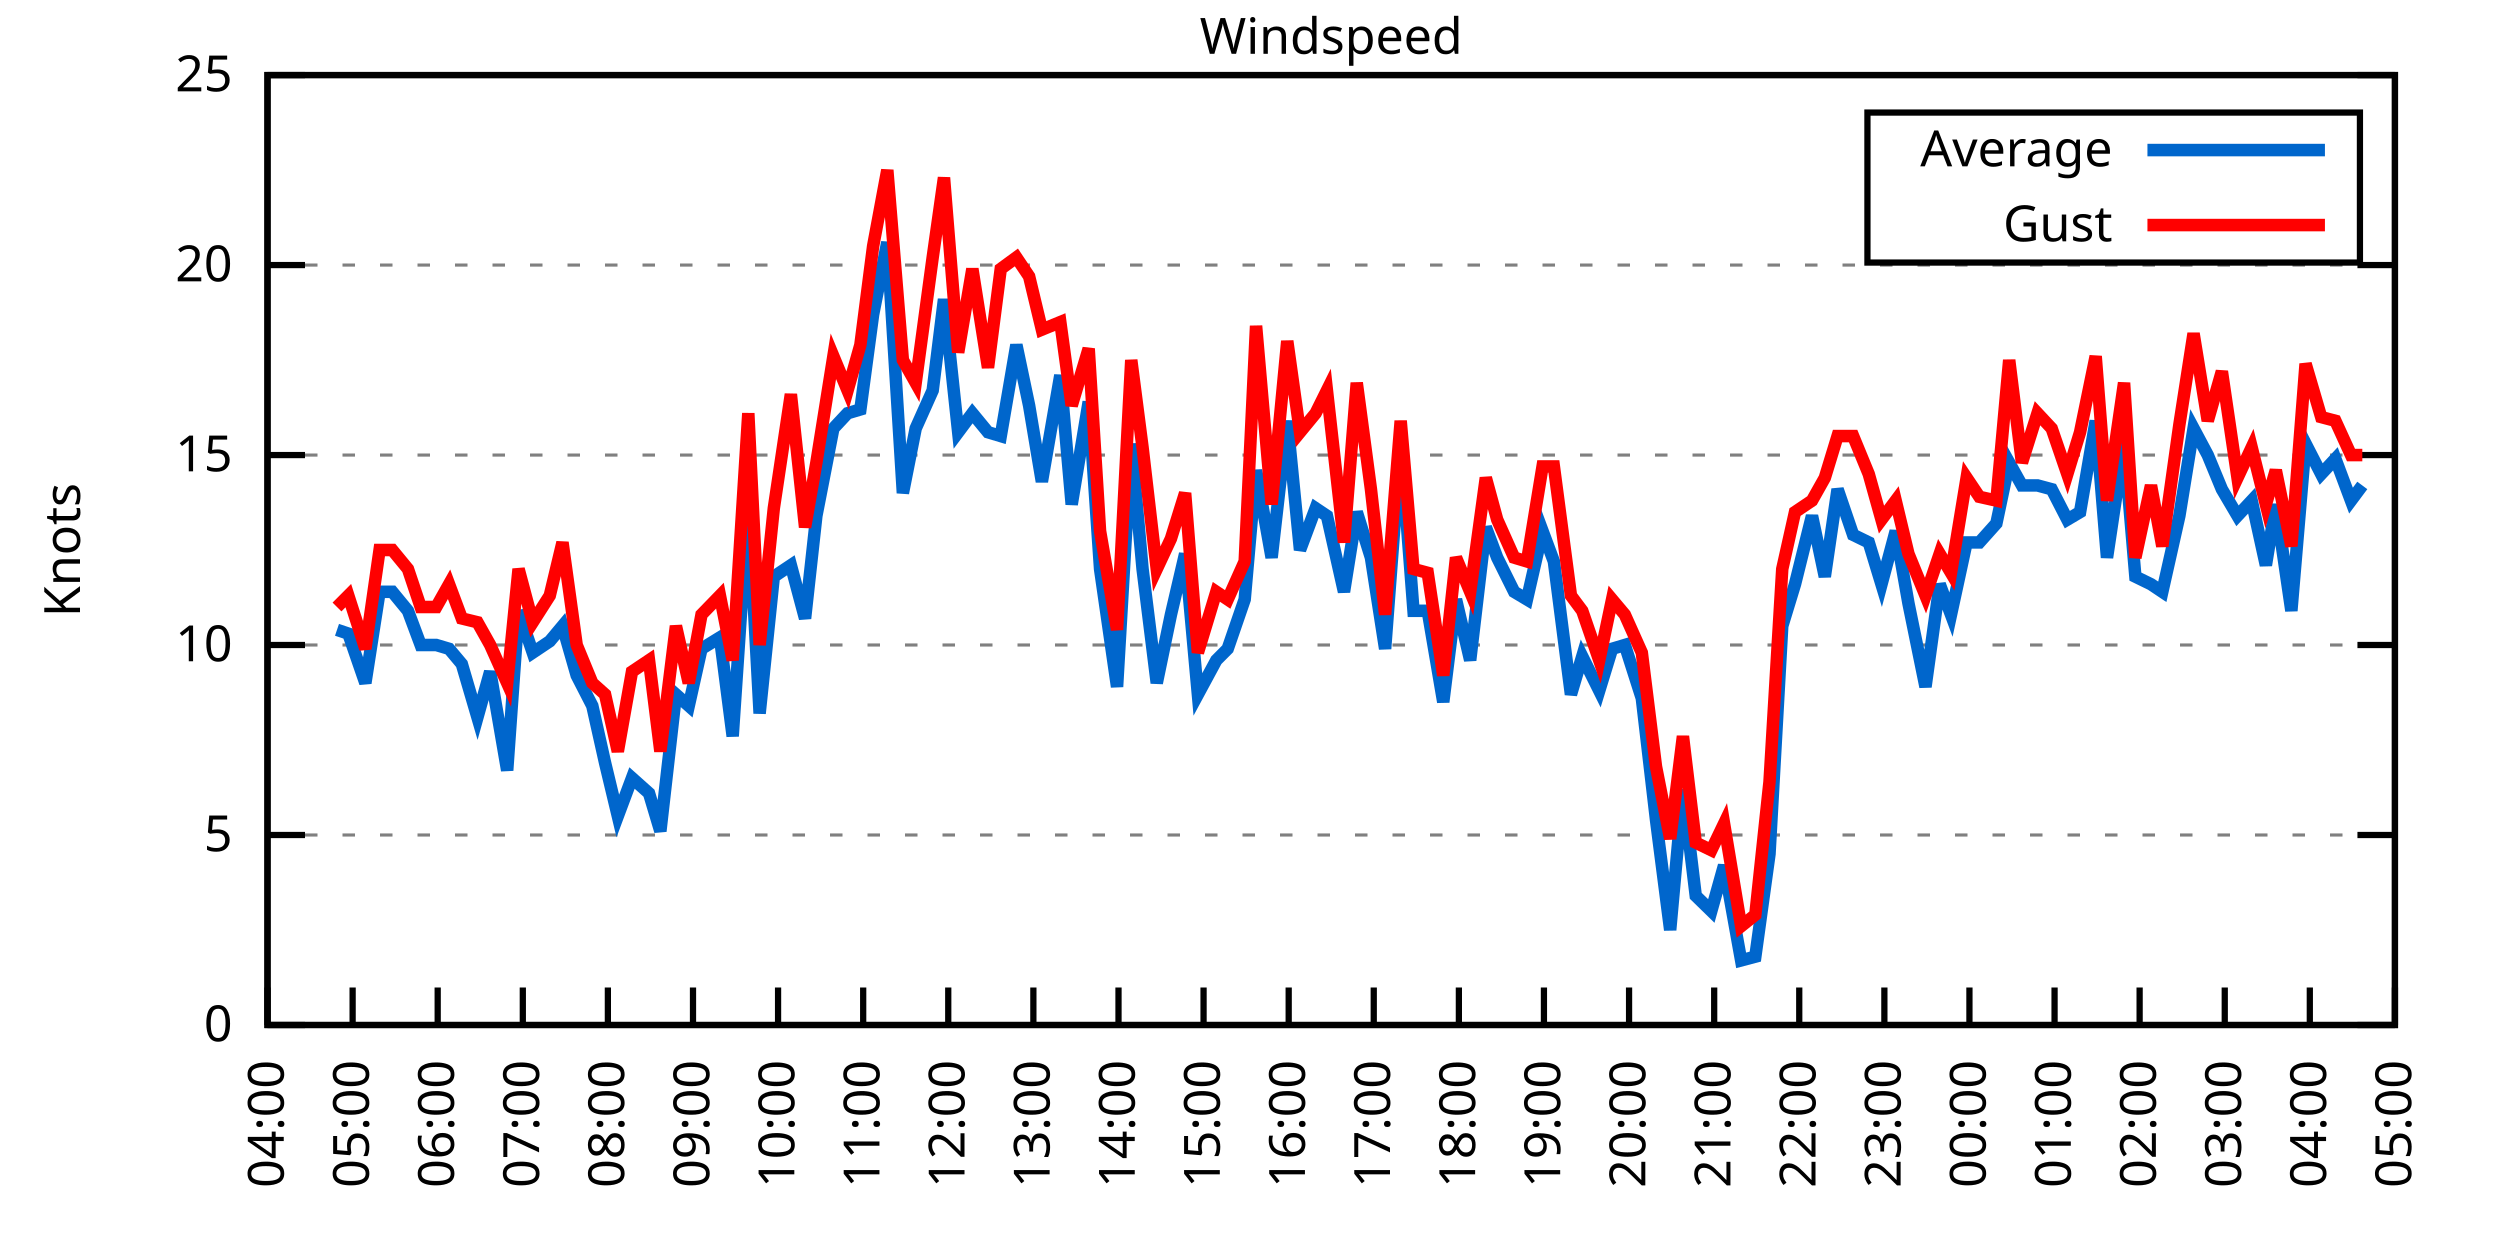
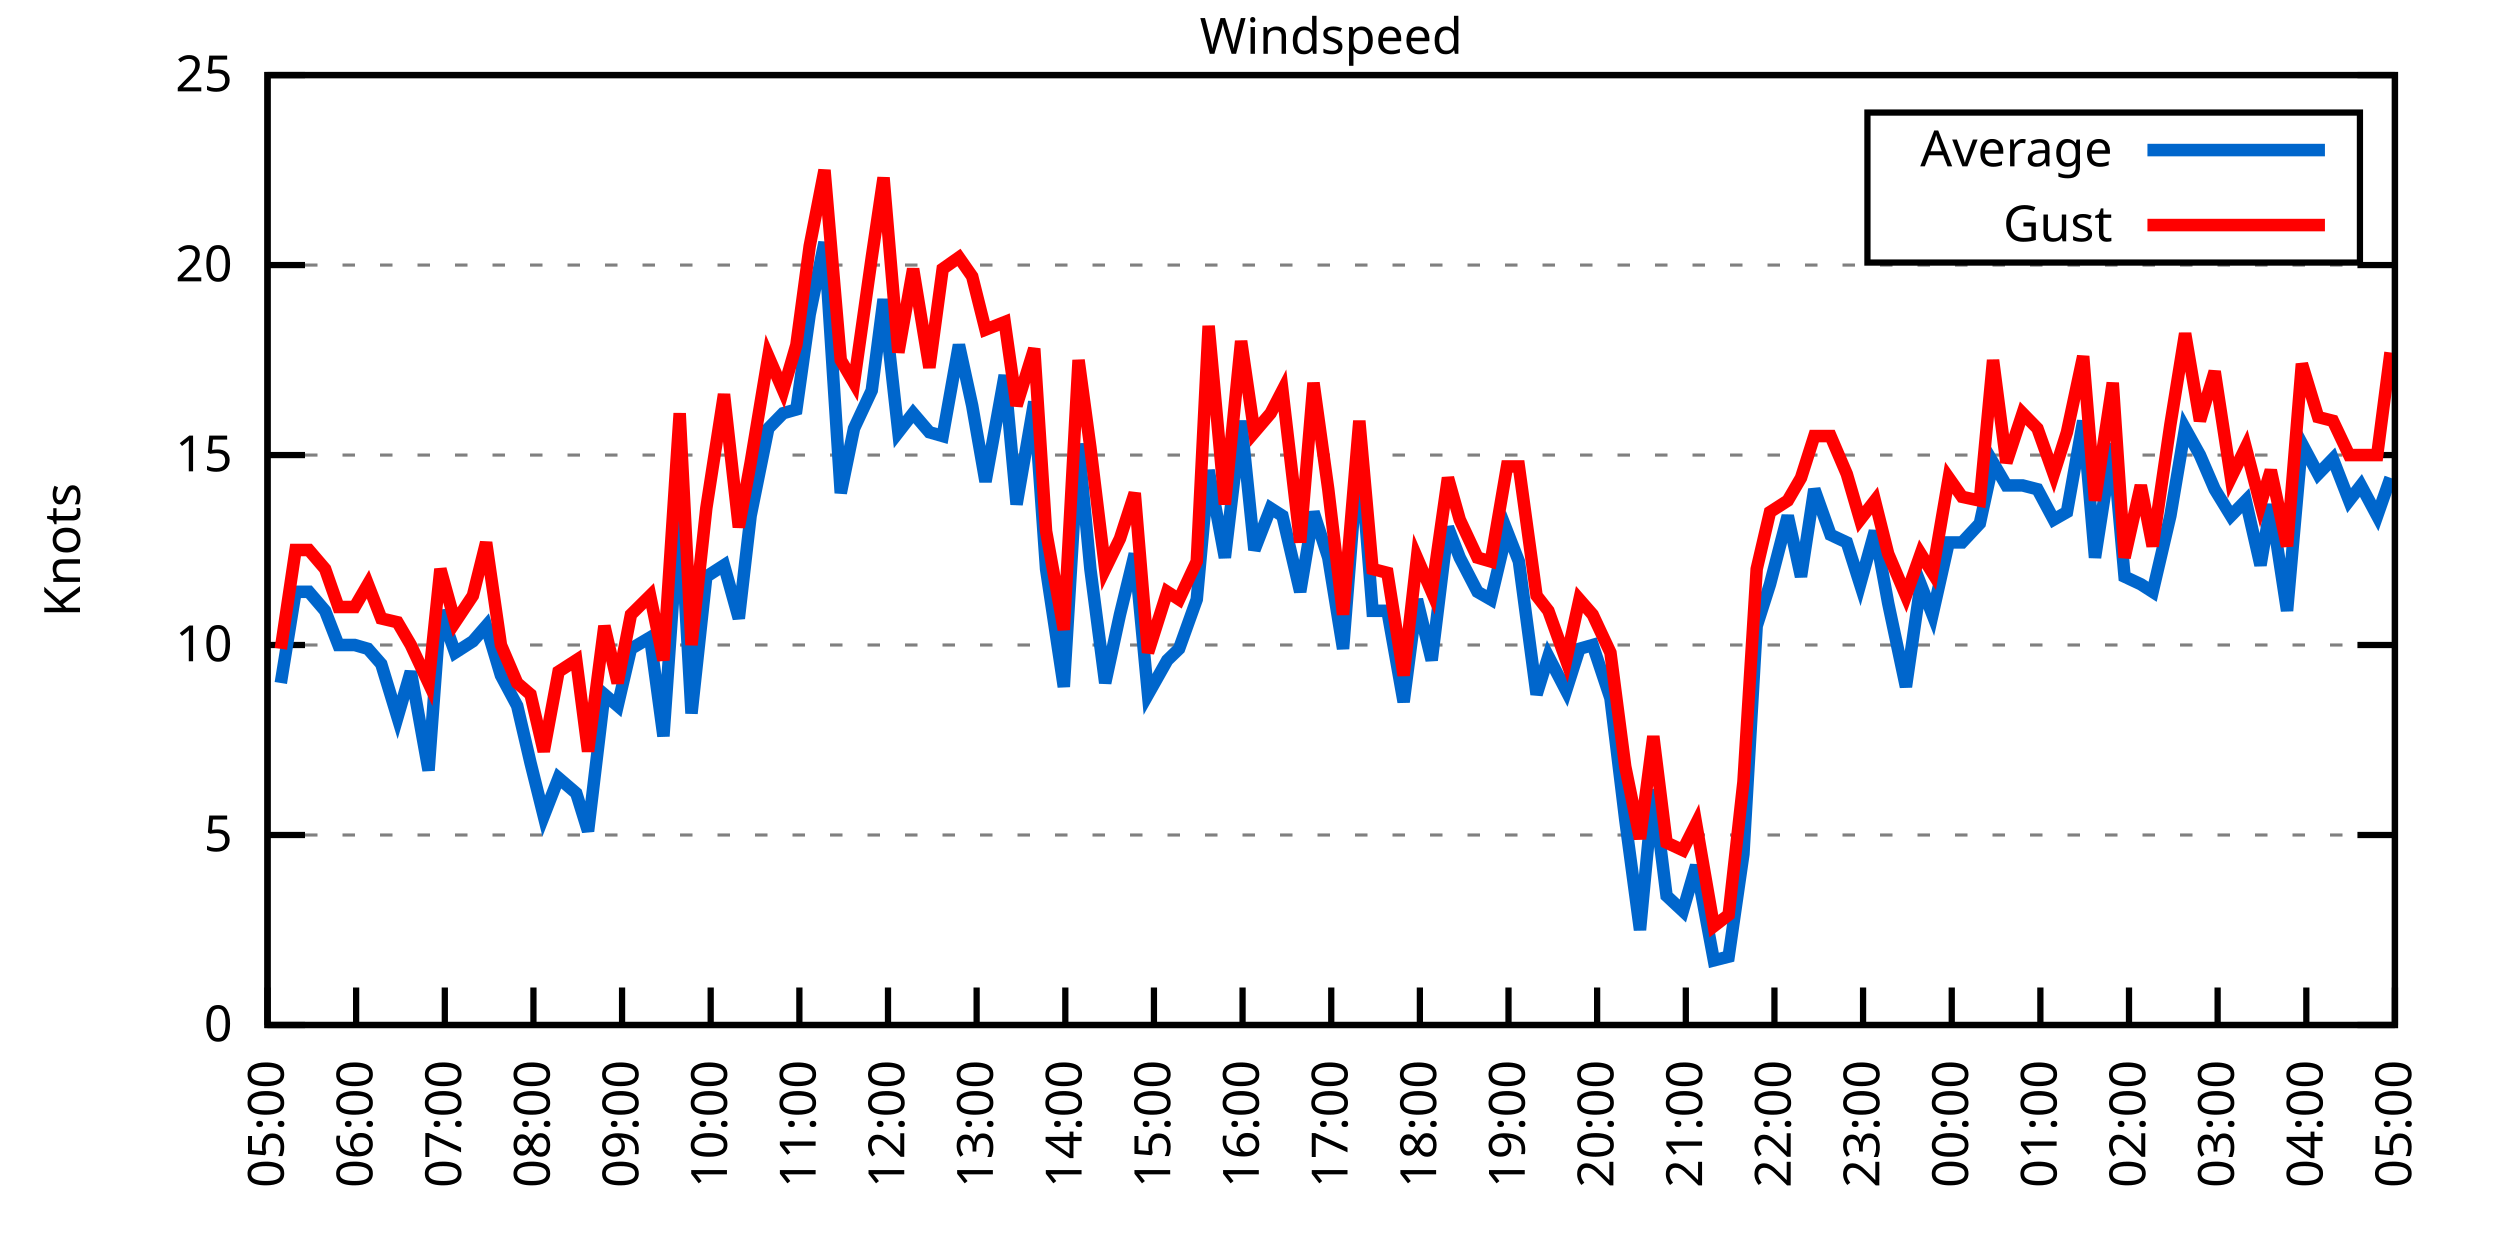
<svg xmlns="http://www.w3.org/2000/svg" xmlns:xlink="http://www.w3.org/1999/xlink" width="400" height="200" viewBox="0 0 400 200">
  <g id="gnuplot_canvas">
    <rect x="0" y="0" width="400" height="200" fill="none" />
    <defs>
      <circle id="gpDot" r="0.5" stroke-width="0.5" stroke="currentColor" />
      <path id="gpPt0" stroke-width="0.333" stroke="currentColor" d="M-1,0 h2 M0,-1 v2" />
      <path id="gpPt1" stroke-width="0.333" stroke="currentColor" d="M-1,-1 L1,1 M1,-1 L-1,1" />
      <path id="gpPt2" stroke-width="0.333" stroke="currentColor" d="M-1,0 L1,0 M0,-1 L0,1 M-1,-1 L1,1 M-1,1 L1,-1" />
      <rect id="gpPt3" stroke-width="0.333" stroke="currentColor" x="-1" y="-1" width="2" height="2" />
      <rect id="gpPt4" stroke-width="0.333" stroke="currentColor" fill="currentColor" x="-1" y="-1" width="2" height="2" />
      <circle id="gpPt5" stroke-width="0.333" stroke="currentColor" cx="0" cy="0" r="1" />
      <use xlink:href="#gpPt5" id="gpPt6" fill="currentColor" stroke="none" />
      <path id="gpPt7" stroke-width="0.333" stroke="currentColor" d="M0,-1.33 L-1.33,0.67 L1.33,0.67 z" />
      <use xlink:href="#gpPt7" id="gpPt8" fill="currentColor" stroke="none" />
      <use xlink:href="#gpPt7" id="gpPt9" stroke="currentColor" transform="rotate(180)" />
      <use xlink:href="#gpPt9" id="gpPt10" fill="currentColor" stroke="none" />
      <use xlink:href="#gpPt3" id="gpPt11" stroke="currentColor" transform="rotate(45)" />
      <use xlink:href="#gpPt11" id="gpPt12" fill="currentColor" stroke="none" />
      <path id="gpPt13" stroke-width="0.333" stroke="currentColor" d="M0,1.330 L1.265,0.411 L0.782,-1.067 L-0.782,-1.076 L-1.265,0.411 z" />
      <use xlink:href="#gpPt13" id="gpPt14" fill="currentColor" stroke="none" />
      <filter id="textbox" filterUnits="objectBoundingBox" x="0" y="0" height="1" width="1">
        <feFlood flood-color="white" flood-opacity="1" result="bgnd" />
        <feComposite in="SourceGraphic" in2="bgnd" operator="atop" />
      </filter>
      <filter id="greybox" filterUnits="objectBoundingBox" x="0" y="0" height="1" width="1">
        <feFlood flood-color="lightgrey" flood-opacity="1" result="grey" />
        <feComposite in="SourceGraphic" in2="grey" operator="atop" />
      </filter>
    </defs>
    <g fill="none" color="white" stroke="currentColor" stroke-width="1.00" stroke-linecap="butt" stroke-linejoin="miter">
</g>
    <g fill="none" color="black" stroke="currentColor" stroke-width="1.00" stroke-linecap="butt" stroke-linejoin="miter">
      <g stroke="none" shape-rendering="crispEdges">
        <polygon fill="rgb(255, 255, 255)" points="42.80,164.00 383.18,164.00 383.18,12.02 42.80,12.02 " />
      </g>
    </g>
    <g fill="none" color="black" stroke="currentColor" stroke-width="1.00" stroke-linecap="butt" stroke-linejoin="miter">
</g>
    <g fill="none" color="black" stroke="black" stroke-width="0.50" stroke-linecap="butt" stroke-linejoin="miter">
</g>
    <g fill="none" color="gray" stroke="currentColor" stroke-width="0.50" stroke-linecap="butt" stroke-linejoin="miter">
      <path stroke="gray" stroke-dasharray="2,4" class="gridline" d="M42.80,164.00 L383.19,164.00  " />
    </g>
    <g fill="none" color="gray" stroke="gray" stroke-width="1.00" stroke-linecap="butt" stroke-linejoin="miter">
</g>
    <g fill="none" color="black" stroke="currentColor" stroke-width="1.00" stroke-linecap="butt" stroke-linejoin="miter">
      <path stroke="black" d="M42.80,164.00 L48.80,164.00 M383.19,164.00 L377.19,164.00  " />
      <g transform="translate(37.20,166.60)" stroke="none" fill="black" font-family="Sans" font-size="8.00" text-anchor="end">
        <text>
          <tspan font-family="Sans"> 0</tspan>
        </text>
      </g>
    </g>
    <g fill="none" color="black" stroke="currentColor" stroke-width="1.00" stroke-linecap="butt" stroke-linejoin="miter">
</g>
    <g fill="none" color="black" stroke="black" stroke-width="0.50" stroke-linecap="butt" stroke-linejoin="miter">
</g>
    <g fill="none" color="gray" stroke="currentColor" stroke-width="0.50" stroke-linecap="butt" stroke-linejoin="miter">
      <path stroke="gray" stroke-dasharray="2,4" class="gridline" d="M42.80,133.60 L383.19,133.60  " />
    </g>
    <g fill="none" color="gray" stroke="gray" stroke-width="1.00" stroke-linecap="butt" stroke-linejoin="miter">
</g>
    <g fill="none" color="black" stroke="currentColor" stroke-width="1.00" stroke-linecap="butt" stroke-linejoin="miter">
      <path stroke="black" d="M42.80,133.60 L48.80,133.60 M383.19,133.60 L377.19,133.60  " />
      <g transform="translate(37.20,136.20)" stroke="none" fill="black" font-family="Sans" font-size="8.00" text-anchor="end">
        <text>
          <tspan font-family="Sans"> 5</tspan>
        </text>
      </g>
    </g>
    <g fill="none" color="black" stroke="currentColor" stroke-width="1.00" stroke-linecap="butt" stroke-linejoin="miter">
</g>
    <g fill="none" color="black" stroke="black" stroke-width="0.50" stroke-linecap="butt" stroke-linejoin="miter">
</g>
    <g fill="none" color="gray" stroke="currentColor" stroke-width="0.50" stroke-linecap="butt" stroke-linejoin="miter">
      <path stroke="gray" stroke-dasharray="2,4" class="gridline" d="M42.80,103.20 L383.19,103.20  " />
    </g>
    <g fill="none" color="gray" stroke="gray" stroke-width="1.00" stroke-linecap="butt" stroke-linejoin="miter">
</g>
    <g fill="none" color="black" stroke="currentColor" stroke-width="1.00" stroke-linecap="butt" stroke-linejoin="miter">
      <path stroke="black" d="M42.80,103.20 L48.80,103.20 M383.19,103.20 L377.19,103.20  " />
      <g transform="translate(37.20,105.80)" stroke="none" fill="black" font-family="Sans" font-size="8.00" text-anchor="end">
        <text>
          <tspan font-family="Sans"> 10</tspan>
        </text>
      </g>
    </g>
    <g fill="none" color="black" stroke="currentColor" stroke-width="1.00" stroke-linecap="butt" stroke-linejoin="miter">
</g>
    <g fill="none" color="black" stroke="black" stroke-width="0.50" stroke-linecap="butt" stroke-linejoin="miter">
</g>
    <g fill="none" color="gray" stroke="currentColor" stroke-width="0.50" stroke-linecap="butt" stroke-linejoin="miter">
      <path stroke="gray" stroke-dasharray="2,4" class="gridline" d="M42.80,72.81 L383.19,72.81  " />
    </g>
    <g fill="none" color="gray" stroke="gray" stroke-width="1.00" stroke-linecap="butt" stroke-linejoin="miter">
</g>
    <g fill="none" color="black" stroke="currentColor" stroke-width="1.00" stroke-linecap="butt" stroke-linejoin="miter">
      <path stroke="black" d="M42.80,72.81 L48.80,72.81 M383.19,72.81 L377.19,72.81  " />
      <g transform="translate(37.20,75.41)" stroke="none" fill="black" font-family="Sans" font-size="8.00" text-anchor="end">
        <text>
          <tspan font-family="Sans"> 15</tspan>
        </text>
      </g>
    </g>
    <g fill="none" color="black" stroke="currentColor" stroke-width="1.00" stroke-linecap="butt" stroke-linejoin="miter">
</g>
    <g fill="none" color="black" stroke="black" stroke-width="0.50" stroke-linecap="butt" stroke-linejoin="miter">
</g>
    <g fill="none" color="gray" stroke="currentColor" stroke-width="0.50" stroke-linecap="butt" stroke-linejoin="miter">
      <path stroke="gray" stroke-dasharray="2,4" class="gridline" d="M42.80,42.41 L383.19,42.41  " />
    </g>
    <g fill="none" color="gray" stroke="gray" stroke-width="1.00" stroke-linecap="butt" stroke-linejoin="miter">
</g>
    <g fill="none" color="black" stroke="currentColor" stroke-width="1.00" stroke-linecap="butt" stroke-linejoin="miter">
      <path stroke="black" d="M42.80,42.41 L48.80,42.41 M383.19,42.41 L377.19,42.41  " />
      <g transform="translate(37.20,45.01)" stroke="none" fill="black" font-family="Sans" font-size="8.00" text-anchor="end">
        <text>
          <tspan font-family="Sans"> 20</tspan>
        </text>
      </g>
    </g>
    <g fill="none" color="black" stroke="currentColor" stroke-width="1.00" stroke-linecap="butt" stroke-linejoin="miter">
</g>
    <g fill="none" color="black" stroke="black" stroke-width="0.50" stroke-linecap="butt" stroke-linejoin="miter">
</g>
    <g fill="none" color="gray" stroke="currentColor" stroke-width="0.50" stroke-linecap="butt" stroke-linejoin="miter">
      <path stroke="gray" stroke-dasharray="2,4" class="gridline" d="M42.80,12.01 L383.19,12.01  " />
    </g>
    <g fill="none" color="gray" stroke="gray" stroke-width="1.00" stroke-linecap="butt" stroke-linejoin="miter">
</g>
    <g fill="none" color="black" stroke="currentColor" stroke-width="1.00" stroke-linecap="butt" stroke-linejoin="miter">
      <path stroke="black" d="M42.80,12.01 L48.80,12.01 M383.19,12.01 L377.19,12.01  " />
      <g transform="translate(37.20,14.61)" stroke="none" fill="black" font-family="Sans" font-size="8.00" text-anchor="end">
        <text>
          <tspan font-family="Sans"> 25</tspan>
        </text>
      </g>
    </g>
    <g fill="none" color="black" stroke="currentColor" stroke-width="1.00" stroke-linecap="butt" stroke-linejoin="miter">
      <path stroke="black" d="M42.80,164.00 L42.80,158.00  " />
      <g transform="translate(45.40,169.60) rotate(270.00)" stroke="none" fill="black" font-family="Sans" font-size="8.00" text-anchor="end">
        <text>
-           <tspan font-family="Sans">04:00</tspan>
-         </text>
-       </g>
-     </g>
-     <g fill="none" color="black" stroke="currentColor" stroke-width="1.00" stroke-linecap="butt" stroke-linejoin="miter">
-       <path stroke="black" d="M56.42,164.00 L56.42,158.00  " />
-       <g transform="translate(59.02,169.60) rotate(270.00)" stroke="none" fill="black" font-family="Sans" font-size="8.00" text-anchor="end">
-         <text>
          <tspan font-family="Sans">05:00</tspan>
        </text>
      </g>
    </g>
    <g fill="none" color="black" stroke="currentColor" stroke-width="1.00" stroke-linecap="butt" stroke-linejoin="miter">
-       <path stroke="black" d="M70.03,164.00 L70.03,158.00  " />
-       <g transform="translate(72.63,169.60) rotate(270.00)" stroke="none" fill="black" font-family="Sans" font-size="8.00" text-anchor="end">
+       <path stroke="black" d="M56.98,164.00 L56.98,158.00  " />
+       <g transform="translate(59.58,169.60) rotate(270.00)" stroke="none" fill="black" font-family="Sans" font-size="8.00" text-anchor="end">
        <text>
          <tspan font-family="Sans">06:00</tspan>
        </text>
      </g>
    </g>
    <g fill="none" color="black" stroke="currentColor" stroke-width="1.00" stroke-linecap="butt" stroke-linejoin="miter">
-       <path stroke="black" d="M83.65,164.00 L83.65,158.00  " />
-       <g transform="translate(86.25,169.60) rotate(270.00)" stroke="none" fill="black" font-family="Sans" font-size="8.00" text-anchor="end">
+       <path stroke="black" d="M71.17,164.00 L71.17,158.00  " />
+       <g transform="translate(73.77,169.60) rotate(270.00)" stroke="none" fill="black" font-family="Sans" font-size="8.00" text-anchor="end">
        <text>
          <tspan font-family="Sans">07:00</tspan>
        </text>
      </g>
    </g>
    <g fill="none" color="black" stroke="currentColor" stroke-width="1.00" stroke-linecap="butt" stroke-linejoin="miter">
-       <path stroke="black" d="M97.26,164.00 L97.26,158.00  " />
-       <g transform="translate(99.86,169.60) rotate(270.00)" stroke="none" fill="black" font-family="Sans" font-size="8.00" text-anchor="end">
+       <path stroke="black" d="M85.35,164.00 L85.35,158.00  " />
+       <g transform="translate(87.95,169.60) rotate(270.00)" stroke="none" fill="black" font-family="Sans" font-size="8.00" text-anchor="end">
        <text>
          <tspan font-family="Sans">08:00</tspan>
        </text>
      </g>
    </g>
    <g fill="none" color="black" stroke="currentColor" stroke-width="1.00" stroke-linecap="butt" stroke-linejoin="miter">
-       <path stroke="black" d="M110.88,164.00 L110.88,158.00  " />
-       <g transform="translate(113.48,169.60) rotate(270.00)" stroke="none" fill="black" font-family="Sans" font-size="8.00" text-anchor="end">
+       <path stroke="black" d="M99.53,164.00 L99.53,158.00  " />
+       <g transform="translate(102.13,169.60) rotate(270.00)" stroke="none" fill="black" font-family="Sans" font-size="8.00" text-anchor="end">
        <text>
          <tspan font-family="Sans">09:00</tspan>
        </text>
      </g>
    </g>
    <g fill="none" color="black" stroke="currentColor" stroke-width="1.00" stroke-linecap="butt" stroke-linejoin="miter">
-       <path stroke="black" d="M124.49,164.00 L124.49,158.00  " />
-       <g transform="translate(127.09,169.60) rotate(270.00)" stroke="none" fill="black" font-family="Sans" font-size="8.00" text-anchor="end">
+       <path stroke="black" d="M113.71,164.00 L113.71,158.00  " />
+       <g transform="translate(116.31,169.60) rotate(270.00)" stroke="none" fill="black" font-family="Sans" font-size="8.00" text-anchor="end">
        <text>
          <tspan font-family="Sans">10:00</tspan>
        </text>
      </g>
    </g>
    <g fill="none" color="black" stroke="currentColor" stroke-width="1.00" stroke-linecap="butt" stroke-linejoin="miter">
-       <path stroke="black" d="M138.11,164.00 L138.11,158.00  " />
-       <g transform="translate(140.71,169.60) rotate(270.00)" stroke="none" fill="black" font-family="Sans" font-size="8.00" text-anchor="end">
+       <path stroke="black" d="M127.90,164.00 L127.90,158.00  " />
+       <g transform="translate(130.50,169.60) rotate(270.00)" stroke="none" fill="black" font-family="Sans" font-size="8.00" text-anchor="end">
        <text>
          <tspan font-family="Sans">11:00</tspan>
        </text>
      </g>
    </g>
    <g fill="none" color="black" stroke="currentColor" stroke-width="1.00" stroke-linecap="butt" stroke-linejoin="miter">
-       <path stroke="black" d="M151.72,164.00 L151.72,158.00  " />
-       <g transform="translate(154.32,169.60) rotate(270.00)" stroke="none" fill="black" font-family="Sans" font-size="8.00" text-anchor="end">
+       <path stroke="black" d="M142.08,164.00 L142.08,158.00  " />
+       <g transform="translate(144.68,169.60) rotate(270.00)" stroke="none" fill="black" font-family="Sans" font-size="8.00" text-anchor="end">
        <text>
          <tspan font-family="Sans">12:00</tspan>
        </text>
      </g>
    </g>
    <g fill="none" color="black" stroke="currentColor" stroke-width="1.00" stroke-linecap="butt" stroke-linejoin="miter">
-       <path stroke="black" d="M165.34,164.00 L165.34,158.00  " />
-       <g transform="translate(167.94,169.60) rotate(270.00)" stroke="none" fill="black" font-family="Sans" font-size="8.00" text-anchor="end">
+       <path stroke="black" d="M156.26,164.00 L156.26,158.00  " />
+       <g transform="translate(158.86,169.60) rotate(270.00)" stroke="none" fill="black" font-family="Sans" font-size="8.00" text-anchor="end">
        <text>
          <tspan font-family="Sans">13:00</tspan>
        </text>
      </g>
    </g>
    <g fill="none" color="black" stroke="currentColor" stroke-width="1.00" stroke-linecap="butt" stroke-linejoin="miter">
-       <path stroke="black" d="M178.96,164.00 L178.96,158.00  " />
-       <g transform="translate(181.56,169.60) rotate(270.00)" stroke="none" fill="black" font-family="Sans" font-size="8.00" text-anchor="end">
+       <path stroke="black" d="M170.45,164.00 L170.45,158.00  " />
+       <g transform="translate(173.05,169.60) rotate(270.00)" stroke="none" fill="black" font-family="Sans" font-size="8.00" text-anchor="end">
        <text>
          <tspan font-family="Sans">14:00</tspan>
        </text>
      </g>
    </g>
    <g fill="none" color="black" stroke="currentColor" stroke-width="1.00" stroke-linecap="butt" stroke-linejoin="miter">
-       <path stroke="black" d="M192.57,164.00 L192.57,158.00  " />
-       <g transform="translate(195.17,169.60) rotate(270.00)" stroke="none" fill="black" font-family="Sans" font-size="8.00" text-anchor="end">
+       <path stroke="black" d="M184.63,164.00 L184.63,158.00  " />
+       <g transform="translate(187.23,169.60) rotate(270.00)" stroke="none" fill="black" font-family="Sans" font-size="8.00" text-anchor="end">
        <text>
          <tspan font-family="Sans">15:00</tspan>
        </text>
      </g>
    </g>
    <g fill="none" color="black" stroke="currentColor" stroke-width="1.00" stroke-linecap="butt" stroke-linejoin="miter">
-       <path stroke="black" d="M206.19,164.00 L206.19,158.00  " />
-       <g transform="translate(208.79,169.60) rotate(270.00)" stroke="none" fill="black" font-family="Sans" font-size="8.00" text-anchor="end">
+       <path stroke="black" d="M198.81,164.00 L198.81,158.00  " />
+       <g transform="translate(201.41,169.60) rotate(270.00)" stroke="none" fill="black" font-family="Sans" font-size="8.00" text-anchor="end">
        <text>
          <tspan font-family="Sans">16:00</tspan>
        </text>
      </g>
    </g>
    <g fill="none" color="black" stroke="currentColor" stroke-width="1.00" stroke-linecap="butt" stroke-linejoin="miter">
-       <path stroke="black" d="M219.80,164.00 L219.80,158.00  " />
-       <g transform="translate(222.40,169.60) rotate(270.00)" stroke="none" fill="black" font-family="Sans" font-size="8.00" text-anchor="end">
+       <path stroke="black" d="M213.00,164.00 L213.00,158.00  " />
+       <g transform="translate(215.60,169.60) rotate(270.00)" stroke="none" fill="black" font-family="Sans" font-size="8.00" text-anchor="end">
        <text>
          <tspan font-family="Sans">17:00</tspan>
        </text>
      </g>
    </g>
    <g fill="none" color="black" stroke="currentColor" stroke-width="1.00" stroke-linecap="butt" stroke-linejoin="miter">
-       <path stroke="black" d="M233.42,164.00 L233.42,158.00  " />
-       <g transform="translate(236.02,169.60) rotate(270.00)" stroke="none" fill="black" font-family="Sans" font-size="8.00" text-anchor="end">
+       <path stroke="black" d="M227.18,164.00 L227.18,158.00  " />
+       <g transform="translate(229.78,169.60) rotate(270.00)" stroke="none" fill="black" font-family="Sans" font-size="8.00" text-anchor="end">
        <text>
          <tspan font-family="Sans">18:00</tspan>
        </text>
      </g>
    </g>
    <g fill="none" color="black" stroke="currentColor" stroke-width="1.00" stroke-linecap="butt" stroke-linejoin="miter">
-       <path stroke="black" d="M247.03,164.00 L247.03,158.00  " />
-       <g transform="translate(249.63,169.60) rotate(270.00)" stroke="none" fill="black" font-family="Sans" font-size="8.00" text-anchor="end">
+       <path stroke="black" d="M241.36,164.00 L241.36,158.00  " />
+       <g transform="translate(243.96,169.60) rotate(270.00)" stroke="none" fill="black" font-family="Sans" font-size="8.00" text-anchor="end">
        <text>
          <tspan font-family="Sans">19:00</tspan>
        </text>
      </g>
    </g>
    <g fill="none" color="black" stroke="currentColor" stroke-width="1.00" stroke-linecap="butt" stroke-linejoin="miter">
-       <path stroke="black" d="M260.65,164.00 L260.65,158.00  " />
-       <g transform="translate(263.25,169.60) rotate(270.00)" stroke="none" fill="black" font-family="Sans" font-size="8.00" text-anchor="end">
+       <path stroke="black" d="M255.54,164.00 L255.54,158.00  " />
+       <g transform="translate(258.14,169.60) rotate(270.00)" stroke="none" fill="black" font-family="Sans" font-size="8.00" text-anchor="end">
        <text>
          <tspan font-family="Sans">20:00</tspan>
        </text>
      </g>
    </g>
    <g fill="none" color="black" stroke="currentColor" stroke-width="1.00" stroke-linecap="butt" stroke-linejoin="miter">
-       <path stroke="black" d="M274.27,164.00 L274.27,158.00  " />
-       <g transform="translate(276.87,169.60) rotate(270.00)" stroke="none" fill="black" font-family="Sans" font-size="8.00" text-anchor="end">
+       <path stroke="black" d="M269.73,164.00 L269.73,158.00  " />
+       <g transform="translate(272.33,169.60) rotate(270.00)" stroke="none" fill="black" font-family="Sans" font-size="8.00" text-anchor="end">
        <text>
          <tspan font-family="Sans">21:00</tspan>
        </text>
      </g>
    </g>
    <g fill="none" color="black" stroke="currentColor" stroke-width="1.00" stroke-linecap="butt" stroke-linejoin="miter">
-       <path stroke="black" d="M287.88,164.00 L287.88,158.00  " />
-       <g transform="translate(290.48,169.60) rotate(270.00)" stroke="none" fill="black" font-family="Sans" font-size="8.00" text-anchor="end">
+       <path stroke="black" d="M283.91,164.00 L283.91,158.00  " />
+       <g transform="translate(286.51,169.60) rotate(270.00)" stroke="none" fill="black" font-family="Sans" font-size="8.00" text-anchor="end">
        <text>
          <tspan font-family="Sans">22:00</tspan>
        </text>
      </g>
    </g>
    <g fill="none" color="black" stroke="currentColor" stroke-width="1.00" stroke-linecap="butt" stroke-linejoin="miter">
-       <path stroke="black" d="M301.50,164.00 L301.50,158.00  " />
-       <g transform="translate(304.10,169.60) rotate(270.00)" stroke="none" fill="black" font-family="Sans" font-size="8.00" text-anchor="end">
+       <path stroke="black" d="M298.09,164.00 L298.09,158.00  " />
+       <g transform="translate(300.69,169.60) rotate(270.00)" stroke="none" fill="black" font-family="Sans" font-size="8.00" text-anchor="end">
        <text>
          <tspan font-family="Sans">23:00</tspan>
        </text>
      </g>
    </g>
    <g fill="none" color="black" stroke="currentColor" stroke-width="1.00" stroke-linecap="butt" stroke-linejoin="miter">
-       <path stroke="black" d="M315.11,164.00 L315.11,158.00  " />
-       <g transform="translate(317.71,169.60) rotate(270.00)" stroke="none" fill="black" font-family="Sans" font-size="8.00" text-anchor="end">
+       <path stroke="black" d="M312.28,164.00 L312.28,158.00  " />
+       <g transform="translate(314.88,169.60) rotate(270.00)" stroke="none" fill="black" font-family="Sans" font-size="8.00" text-anchor="end">
        <text>
          <tspan font-family="Sans">00:00</tspan>
        </text>
      </g>
    </g>
    <g fill="none" color="black" stroke="currentColor" stroke-width="1.00" stroke-linecap="butt" stroke-linejoin="miter">
-       <path stroke="black" d="M328.73,164.00 L328.73,158.00  " />
-       <g transform="translate(331.33,169.60) rotate(270.00)" stroke="none" fill="black" font-family="Sans" font-size="8.00" text-anchor="end">
+       <path stroke="black" d="M326.46,164.00 L326.46,158.00  " />
+       <g transform="translate(329.06,169.60) rotate(270.00)" stroke="none" fill="black" font-family="Sans" font-size="8.00" text-anchor="end">
        <text>
          <tspan font-family="Sans">01:00</tspan>
        </text>
      </g>
    </g>
    <g fill="none" color="black" stroke="currentColor" stroke-width="1.00" stroke-linecap="butt" stroke-linejoin="miter">
-       <path stroke="black" d="M342.34,164.00 L342.34,158.00  " />
-       <g transform="translate(344.94,169.60) rotate(270.00)" stroke="none" fill="black" font-family="Sans" font-size="8.00" text-anchor="end">
+       <path stroke="black" d="M340.64,164.00 L340.64,158.00  " />
+       <g transform="translate(343.24,169.60) rotate(270.00)" stroke="none" fill="black" font-family="Sans" font-size="8.00" text-anchor="end">
        <text>
          <tspan font-family="Sans">02:00</tspan>
        </text>
      </g>
    </g>
    <g fill="none" color="black" stroke="currentColor" stroke-width="1.00" stroke-linecap="butt" stroke-linejoin="miter">
-       <path stroke="black" d="M355.96,164.00 L355.96,158.00  " />
-       <g transform="translate(358.56,169.60) rotate(270.00)" stroke="none" fill="black" font-family="Sans" font-size="8.00" text-anchor="end">
+       <path stroke="black" d="M354.82,164.00 L354.82,158.00  " />
+       <g transform="translate(357.42,169.60) rotate(270.00)" stroke="none" fill="black" font-family="Sans" font-size="8.00" text-anchor="end">
        <text>
          <tspan font-family="Sans">03:00</tspan>
        </text>
      </g>
    </g>
    <g fill="none" color="black" stroke="currentColor" stroke-width="1.00" stroke-linecap="butt" stroke-linejoin="miter">
-       <path stroke="black" d="M369.57,164.00 L369.57,158.00  " />
-       <g transform="translate(372.17,169.60) rotate(270.00)" stroke="none" fill="black" font-family="Sans" font-size="8.00" text-anchor="end">
+       <path stroke="black" d="M369.01,164.00 L369.01,158.00  " />
+       <g transform="translate(371.61,169.60) rotate(270.00)" stroke="none" fill="black" font-family="Sans" font-size="8.00" text-anchor="end">
        <text>
          <tspan font-family="Sans">04:00</tspan>
        </text>
      </g>
    </g>
    <g fill="none" color="black" stroke="currentColor" stroke-width="1.00" stroke-linecap="butt" stroke-linejoin="miter">
      <path stroke="black" d="M383.19,164.00 L383.19,158.00  " />
      <g transform="translate(385.79,169.60) rotate(270.00)" stroke="none" fill="black" font-family="Sans" font-size="8.00" text-anchor="end">
        <text>
          <tspan font-family="Sans">05:00</tspan>
        </text>
      </g>
    </g>
    <g fill="none" color="black" stroke="currentColor" stroke-width="1.00" stroke-linecap="butt" stroke-linejoin="miter">
</g>
    <g fill="none" color="black" stroke="currentColor" stroke-width="1.00" stroke-linecap="butt" stroke-linejoin="miter">
      <path stroke="black" d="M42.80,12.01 L42.80,164.00 L383.19,164.00 L383.19,12.01 L42.80,12.01 Z  " />
    </g>
    <g fill="none" color="black" stroke="currentColor" stroke-width="1.00" stroke-linecap="butt" stroke-linejoin="miter">
</g>
    <g fill="none" color="black" stroke="currentColor" stroke-width="1.00" stroke-linecap="butt" stroke-linejoin="miter">
      <path stroke="black" d="M298.79,42.01 L298.79,18.01 L377.59,18.01 L377.59,42.01 L298.79,42.01 Z  " />
    </g>
    <g id="Windspeed_plot_1">
      <g fill="none" color="white" stroke="black" stroke-width="2.00" stroke-linecap="butt" stroke-linejoin="miter">
</g>
      <g fill="none" color="black" stroke="currentColor" stroke-width="2.00" stroke-linecap="butt" stroke-linejoin="miter">
        <g transform="translate(337.99,26.61)" stroke="none" fill="black" font-family="Sans" font-size="8.00" text-anchor="end">
          <text>
            <tspan font-family="Sans">Average</tspan>
          </text>
        </g>
      </g>
      <g fill="none" color="black" stroke="currentColor" stroke-width="2.00" stroke-linecap="butt" stroke-linejoin="miter">
-         <path stroke="rgb(  0, 102, 204)" d="M343.59,24.01 L371.99,24.01 M53.92,100.77 L55.73,101.38 L58.46,109.28 L60.73,94.69 L62.77,94.69 L65.27,97.73   L67.31,103.20 L69.80,103.20 L71.85,103.81 L73.89,106.24 L76.39,114.76 L78.43,107.46 L81.15,123.27 L82.97,97.73   L85.24,104.42 L87.96,102.60 L90.00,100.16 L92.27,108.07 L94.77,112.93 L96.81,122.05 L98.85,130.56 L101.12,124.48   L103.84,126.91 L105.66,132.99 L108.15,111.11 L110.20,112.93 L112.24,103.81 L115.19,101.99 L117.23,117.80 L119.73,80.71   L121.54,114.15 L123.81,92.26 L126.54,90.44 L128.81,98.95 L130.62,82.53 L133.34,68.55 L135.61,66.12 L137.66,65.51   L139.70,50.31 L141.97,38.76 L144.46,78.89 L146.51,68.55 L149.23,62.47 L151.04,47.88 L153.31,69.16 L155.58,66.12   L158.08,69.16 L160.12,69.77 L162.62,55.18 L164.66,64.90 L166.70,77.06 L169.65,60.04 L171.47,80.71 L174.19,64.29   L176.01,91.04 L178.73,109.89 L181.00,70.98 L182.81,91.04 L185.08,109.28 L187.35,98.34 L189.62,88.61 L191.66,111.11   L194.61,105.64 L196.43,103.81 L199.15,95.91 L200.97,75.24 L203.46,89.22 L205.96,67.33 L208.00,88.00 L210.50,81.32   L212.31,82.53 L215.04,94.69 L217.08,81.93 L219.35,89.22 L221.62,103.81 L224.11,70.98 L226.16,97.73 L228.43,97.73   L230.92,112.32 L232.96,95.91 L235.23,105.64 L237.73,84.36 L239.55,89.22 L242.27,94.69 L244.31,95.91 L246.81,84.97   L248.62,89.83 L251.35,111.11 L253.16,105.03 L255.88,110.50 L257.93,103.81 L259.97,103.20 L262.69,111.72 L264.96,131.17   L267.23,148.80 L269.27,126.31 L271.32,143.33 L273.81,145.76 L275.85,138.47 L278.58,153.66 L280.85,153.06 L283.12,136.64   L285.16,100.16 L287.20,93.48 L289.92,82.53 L291.97,92.26 L294.01,78.28 L296.50,85.57 L299.00,86.79 L301.04,93.48   L303.31,84.97 L305.35,96.52 L308.08,109.89 L310.35,93.48 L312.16,98.34 L314.66,86.79 L316.70,86.79 L319.42,83.75   L321.47,74.02 L323.51,77.67 L326.00,77.67 L328.27,78.28 L330.77,83.14 L332.81,81.93 L335.31,67.33 L337.12,89.22   L339.85,70.98 L341.66,92.26 L344.16,93.48 L345.97,94.69 L348.70,82.53 L350.97,68.55 L353.24,72.81 L355.50,78.28   L358.00,82.53 L360.27,80.10 L362.54,90.44 L364.13,80.71 L366.62,97.73 L368.89,70.98 L371.39,75.85 L373.66,73.41   L376.16,80.10 L377.97,77.67  " />
+         <path stroke="rgb(  0, 102, 204)" d="M343.59,24.01 L371.99,24.01 M44.93,109.28 L47.29,94.69 L49.42,94.69 L52.02,97.73 L54.15,103.20 L56.75,103.20   L58.87,103.81 L61.00,106.24 L63.60,114.76 L65.73,107.46 L68.57,123.27 L70.46,97.73 L72.82,104.42 L75.66,102.60   L77.78,100.16 L80.15,108.07 L82.75,112.93 L84.88,122.05 L87.00,130.56 L89.37,124.48 L92.20,126.91 L94.09,132.99   L96.70,111.11 L98.82,112.93 L100.95,103.81 L104.02,101.99 L106.15,117.80 L108.75,80.71 L110.64,114.15 L113.01,92.26   L115.84,90.44 L118.21,98.95 L120.10,82.53 L122.93,68.55 L125.30,66.12 L127.42,65.51 L129.55,50.31 L131.92,38.76   L134.52,78.89 L136.64,68.55 L139.48,62.47 L141.37,47.88 L143.74,69.16 L146.10,66.12 L148.70,69.16 L150.83,69.77   L153.43,55.18 L155.55,64.90 L157.68,77.06 L160.75,60.04 L162.65,80.71 L165.48,64.29 L167.37,91.04 L170.21,109.89   L172.57,70.98 L174.46,91.04 L176.83,109.28 L179.19,98.34 L181.56,88.61 L183.68,111.11 L186.76,105.64 L188.65,103.81   L191.48,95.91 L193.38,75.24 L195.98,89.22 L198.58,67.33 L200.70,88.00 L203.30,81.32 L205.19,82.53 L208.03,94.69   L210.16,81.93 L212.52,89.22 L214.89,103.81 L217.49,70.98 L219.61,97.73 L221.98,97.73 L224.58,112.32 L226.71,95.91   L229.07,105.64 L231.67,84.36 L233.56,89.22 L236.40,94.69 L238.52,95.91 L241.12,84.97 L243.02,89.83 L245.85,111.11   L247.74,105.03 L250.58,110.50 L252.71,103.81 L254.83,103.20 L257.67,111.72 L260.04,131.17 L262.40,148.80 L264.53,126.31   L266.65,143.33 L269.25,145.76 L271.38,138.47 L274.22,153.66 L276.58,153.06 L278.95,136.64 L281.07,100.16 L283.20,93.48   L286.04,82.53 L288.16,92.26 L290.29,78.28 L292.89,85.57 L295.49,86.79 L297.62,93.48 L299.98,84.97 L302.11,96.52   L304.95,109.89 L307.31,93.48 L309.20,98.34 L311.80,86.79 L313.93,86.79 L316.77,83.75 L318.89,74.02 L321.02,77.67   L323.62,77.67 L325.99,78.28 L328.59,83.14 L330.71,81.93 L333.31,67.33 L335.20,89.22 L338.04,70.98 L339.93,92.26   L342.53,93.48 L344.42,94.69 L347.26,82.53 L349.62,68.55 L351.99,72.81 L354.35,78.28 L356.95,82.53 L359.32,80.10   L361.68,90.44 L363.33,80.71 L365.93,97.73 L368.30,70.98 L370.90,75.85 L373.26,73.41 L375.86,80.10 L377.75,77.67   L380.35,82.53 L382.48,76.45  " />
      </g>
    </g>
    <g id="Windspeed_plot_2">
      <g fill="none" color="black" stroke="currentColor" stroke-width="2.00" stroke-linecap="butt" stroke-linejoin="miter">
        <g transform="translate(337.99,38.61)" stroke="none" fill="black" font-family="Sans" font-size="8.00" text-anchor="end">
          <text>
            <tspan font-family="Sans">Gust</tspan>
          </text>
        </g>
      </g>
      <g fill="none" color="black" stroke="currentColor" stroke-width="2.00" stroke-linecap="butt" stroke-linejoin="miter">
-         <path stroke="rgb(255,   0,   0)" d="M343.59,36.01 L371.99,36.01 M53.92,97.12 L55.73,95.30 L58.46,103.81 L60.73,88.00 L62.77,88.00 L65.27,91.04   L67.31,97.12 L69.80,97.12 L71.85,93.48 L73.89,98.95 L76.39,99.56 L78.43,103.20 L81.15,109.28 L82.97,91.04   L85.24,99.56 L87.96,95.30 L90.00,86.79 L92.27,103.20 L94.77,109.28 L96.81,111.11 L98.85,120.23 L101.12,107.46   L103.84,105.64 L105.66,120.23 L108.15,100.16 L110.20,109.28 L112.24,98.34 L115.19,95.30 L117.23,105.64 L119.73,66.12   L121.54,103.20 L123.81,81.32 L126.54,63.08 L128.81,84.36 L130.62,74.02 L133.34,57.00 L135.61,62.47 L137.66,55.18   L139.70,39.37 L141.97,27.21 L144.46,57.61 L146.51,61.25 L149.23,41.19 L151.04,28.42 L153.31,56.39 L155.58,43.02   L158.08,58.82 L160.12,43.02 L162.62,41.19 L164.66,44.23 L166.70,52.74 L169.65,51.53 L171.47,64.90 L174.19,55.78   L176.01,84.97 L178.73,100.77 L181.00,57.61 L182.81,71.59 L185.08,91.04 L187.35,86.18 L189.62,78.89 L191.66,104.42   L194.61,94.69 L196.43,95.91 L199.15,89.83 L200.97,52.14 L203.46,80.71 L205.96,54.57 L208.00,69.16 L210.50,66.12   L212.31,62.47 L215.04,86.79 L217.08,61.25 L219.35,78.28 L221.62,98.34 L224.11,67.33 L226.16,91.04 L228.43,91.65   L230.92,108.07 L232.96,89.22 L235.23,94.69 L237.73,76.45 L239.55,83.14 L242.27,89.22 L244.31,89.83 L246.81,74.63   L248.62,74.63 L251.35,95.30 L253.16,97.73 L255.88,105.64 L257.93,95.91 L259.97,98.34 L262.69,104.42 L264.96,122.66   L267.23,134.21 L269.27,117.80 L271.32,134.82 L273.81,136.03 L275.85,131.78 L278.58,148.19 L280.85,146.37 L283.12,125.09   L285.16,91.04 L287.20,81.93 L289.92,80.10 L291.97,76.45 L294.01,69.77 L296.50,69.77 L299.00,75.85 L301.04,83.14   L303.31,80.10 L305.35,88.61 L308.08,95.30 L310.35,88.61 L312.16,91.65 L314.66,76.45 L316.70,79.49 L319.42,80.10   L321.47,57.61 L323.51,74.02 L326.00,66.12 L328.27,68.55 L330.77,75.85 L332.81,69.16 L335.31,57.00 L337.12,80.10   L339.85,61.25 L341.66,89.22 L344.16,77.67 L345.97,87.40 L348.70,67.94 L350.97,53.35 L353.24,67.33 L355.50,59.43   L358.00,76.45 L360.27,71.59 L362.54,80.71 L364.13,75.24 L366.62,87.40 L368.89,58.21 L371.39,66.73 L373.66,67.33   L376.16,72.81 L377.97,72.81  " />
+         <path stroke="rgb(255,   0,   0)" d="M343.59,36.01 L371.99,36.01 M44.93,103.81 L47.29,88.00 L49.42,88.00 L52.02,91.04 L54.15,97.12 L56.75,97.12   L58.87,93.48 L61.00,98.95 L63.60,99.56 L65.73,103.20 L68.57,109.28 L70.46,91.04 L72.82,99.56 L75.66,95.30   L77.78,86.79 L80.15,103.20 L82.75,109.28 L84.88,111.11 L87.00,120.23 L89.37,107.46 L92.20,105.64 L94.09,120.23   L96.70,100.16 L98.82,109.28 L100.95,98.34 L104.02,95.30 L106.15,105.64 L108.75,66.12 L110.64,103.20 L113.01,81.32   L115.84,63.08 L118.21,84.36 L120.10,74.02 L122.93,57.00 L125.30,62.47 L127.42,55.18 L129.55,39.37 L131.92,27.21   L134.52,57.61 L136.64,61.25 L139.48,41.19 L141.37,28.42 L143.74,56.39 L146.10,43.02 L148.70,58.82 L150.83,43.02   L153.43,41.19 L155.55,44.23 L157.68,52.74 L160.75,51.53 L162.65,64.90 L165.48,55.78 L167.37,84.97 L170.21,100.77   L172.57,57.61 L174.46,71.59 L176.83,91.04 L179.19,86.18 L181.56,78.89 L183.68,104.42 L186.76,94.69 L188.65,95.91   L191.48,89.83 L193.38,52.14 L195.98,80.71 L198.58,54.57 L200.70,69.16 L203.30,66.12 L205.19,62.47 L208.03,86.79   L210.16,61.25 L212.52,78.28 L214.89,98.34 L217.49,67.33 L219.61,91.04 L221.98,91.65 L224.58,108.07 L226.71,89.22   L229.07,94.69 L231.67,76.45 L233.56,83.14 L236.40,89.22 L238.52,89.83 L241.12,74.63 L243.02,74.63 L245.85,95.30   L247.74,97.73 L250.58,105.64 L252.71,95.91 L254.83,98.34 L257.67,104.42 L260.04,122.66 L262.40,134.21 L264.53,117.80   L266.65,134.82 L269.25,136.03 L271.38,131.78 L274.22,148.19 L276.58,146.37 L278.95,125.09 L281.07,91.04 L283.20,81.93   L286.04,80.10 L288.16,76.45 L290.29,69.77 L292.89,69.77 L295.49,75.85 L297.62,83.14 L299.98,80.10 L302.11,88.61   L304.95,95.30 L307.31,88.61 L309.20,91.65 L311.80,76.45 L313.93,79.49 L316.77,80.10 L318.89,57.61 L321.02,74.02   L323.62,66.12 L325.99,68.55 L328.59,75.85 L330.71,69.16 L333.31,57.00 L335.20,80.10 L338.04,61.25 L339.93,89.22   L342.53,77.67 L344.42,87.40 L347.26,67.94 L349.62,53.35 L351.99,67.33 L354.35,59.43 L356.95,76.45 L359.32,71.59   L361.68,80.71 L363.33,75.24 L365.93,87.40 L368.30,58.21 L370.90,66.73 L373.26,67.33 L375.86,72.81 L377.75,72.81   L380.35,72.81 L382.48,56.39  " />
      </g>
    </g>
    <g fill="none" color="black" stroke="currentColor" stroke-width="2.00" stroke-linecap="butt" stroke-linejoin="miter">
</g>
    <g fill="none" color="black" stroke="black" stroke-width="1.00" stroke-linecap="butt" stroke-linejoin="miter">
</g>
    <g fill="none" color="black" stroke="currentColor" stroke-width="1.00" stroke-linecap="butt" stroke-linejoin="miter">
      <path stroke="black" d="M42.80,12.01 L42.80,164.00 L383.19,164.00 L383.19,12.01 L42.80,12.01 Z  " />
      <g transform="translate(12.80,88.01) rotate(270.00)" stroke="none" fill="black" font-family="Sans" font-size="8.00" text-anchor="middle">
        <text>
          <tspan font-family="Sans">Knots</tspan>
        </text>
      </g>
    </g>
    <g fill="none" color="black" stroke="currentColor" stroke-width="1.00" stroke-linecap="butt" stroke-linejoin="miter">
</g>
    <g fill="none" color="black" stroke="currentColor" stroke-width="1.00" stroke-linecap="butt" stroke-linejoin="miter">
      <g transform="translate(212.99,8.61)" stroke="none" fill="black" font-family="Sans" font-size="8.00" text-anchor="middle">
        <text>
          <tspan font-family="Sans">Windspeed</tspan>
        </text>
      </g>
    </g>
    <g fill="none" color="black" stroke="currentColor" stroke-width="1.00" stroke-linecap="butt" stroke-linejoin="miter">
</g>
  </g>
</svg>
